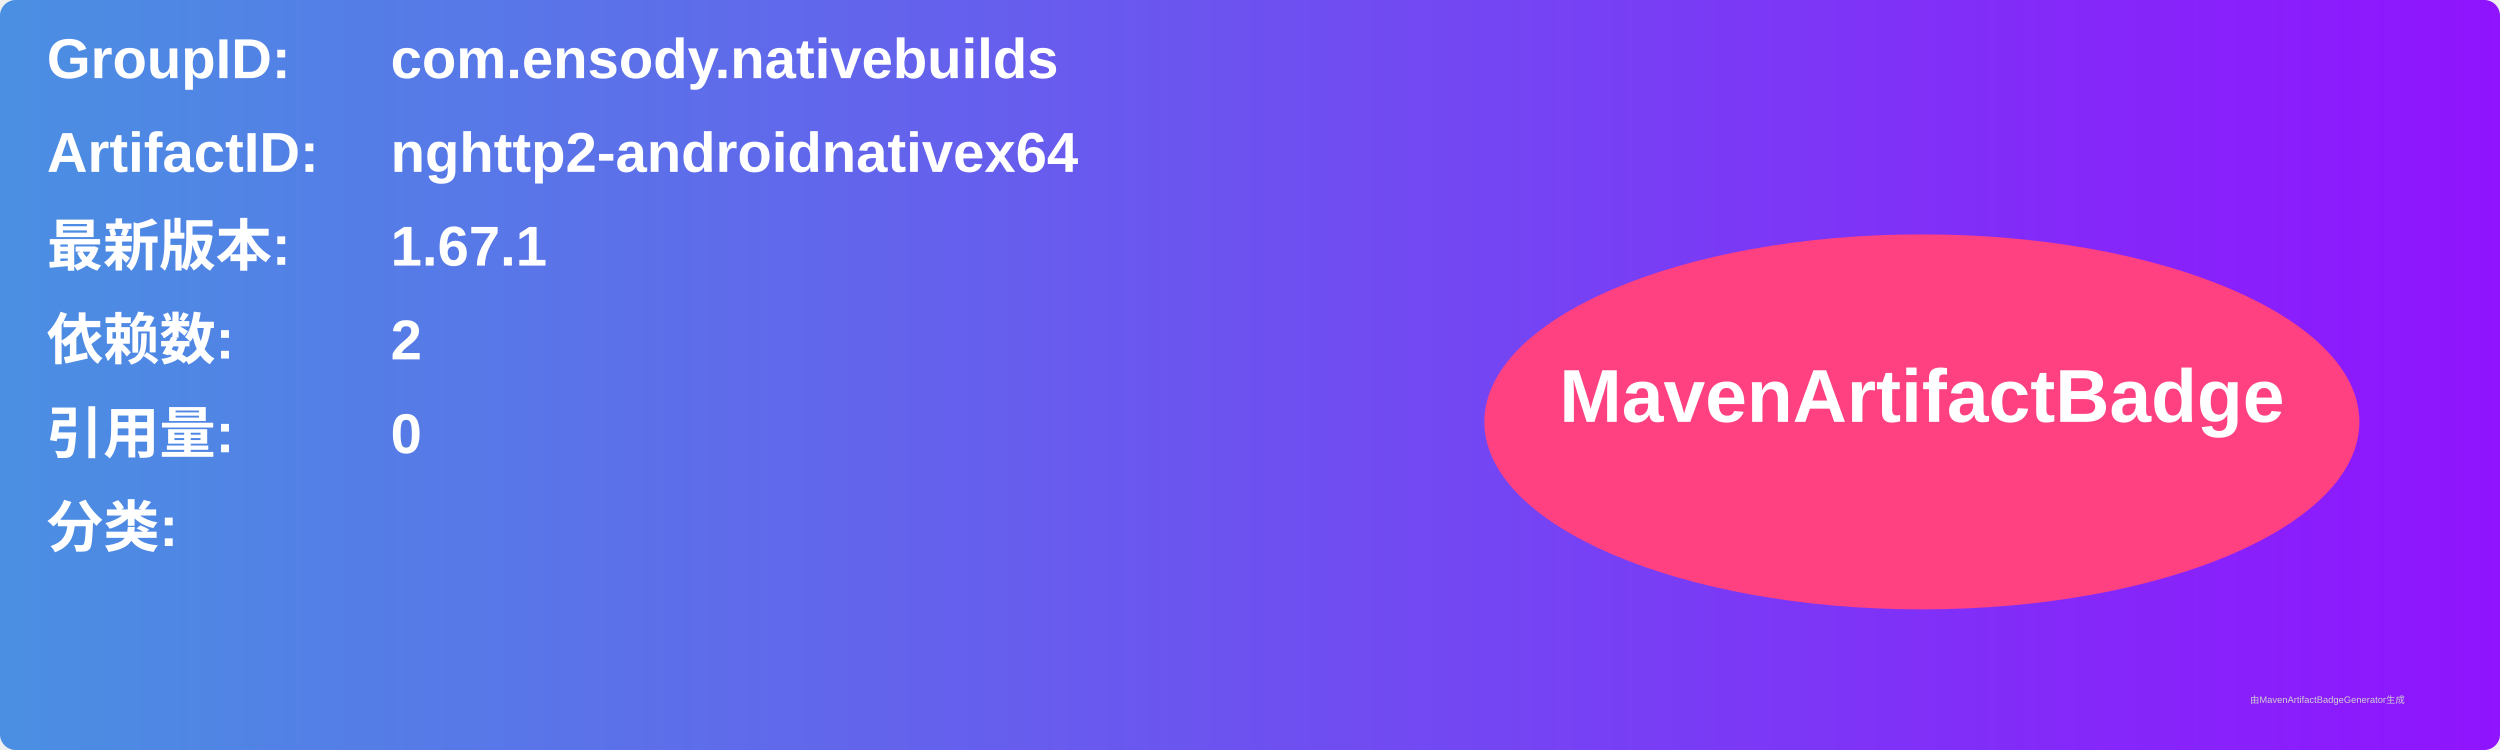
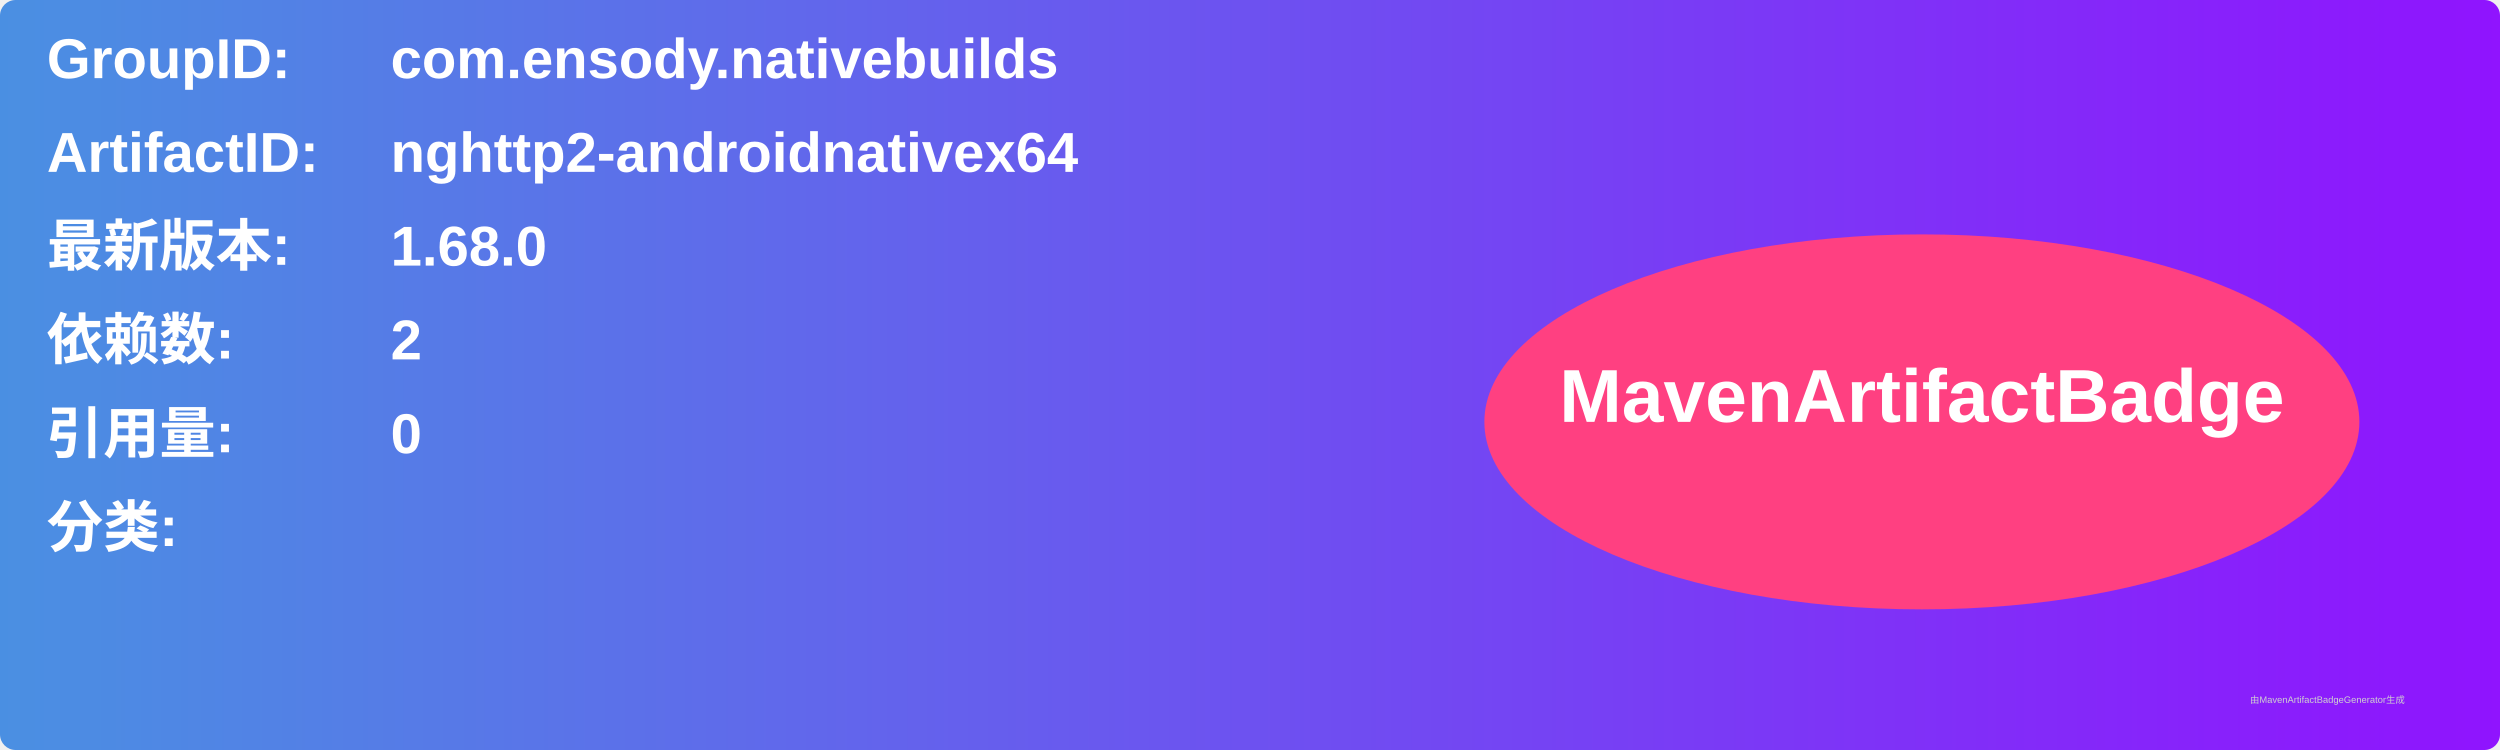
<svg xmlns="http://www.w3.org/2000/svg" width="800" height="240" viewBox="0 0 800 240">
  <linearGradient id="grad" x1="0%" y1="0%" x2="100%" y2="0%">
    <stop offset="0%" stop-color="#4a90e2" />
    <stop offset="100%" stop-color="#9013fe" />
  </linearGradient>
  <rect width="100%" height="100%" rx="5" ry="5" fill="url(#grad)" />
  <g transform="translate(15, 15)">
    <text x="0" y="10" font-family="Arial" font-size="18" fill="white" font-weight="bold" width="260">GroupID:</text>
    <text x="110" y="10" font-family="Arial" font-size="18" fill="white" font-weight="bold" width="460">com.ensody.nativebuilds</text>
    <text x="0" y="40" font-family="Arial" font-size="18" fill="white" font-weight="bold" width="260">ArtifactID:</text>
    <text x="110" y="40" font-family="Arial" font-size="18" fill="white" font-weight="bold" width="460">nghttp2-androidnativex64</text>
    <text x="0" y="70" font-family="Arial" font-size="18" fill="white" font-weight="bold">最新版本:</text>
    <text x="110" y="70" font-family="Arial" font-size="18" fill="white" font-weight="bold">
-       <tspan font-weight="bold">1.67.1</tspan>
+       <tspan font-weight="bold">1.68.0</tspan>
    </text>
    <text x="0" y="100" font-family="Arial" font-size="18" fill="white" font-weight="bold">依赖数: </text>
    <text x="110" y="100" font-family="Arial" font-size="18" fill="white">
      <tspan font-weight="bold">2</tspan>
    </text>
    <text x="0" y="130" font-family="Arial" font-size="18" fill="white" font-weight="bold">引用量: </text>
    <text x="110" y="130" font-family="Arial" font-size="18" fill="white">
      <tspan font-weight="bold">0</tspan>
    </text>
    <text x="0" y="160" font-family="Arial" font-size="18" fill="white" font-weight="bold">分类:</text>
    <text x="10" y="190" font-family="Arial" font-size="10" fill="white">
      <tspan font-weight="bold" />
    </text>
    <ellipse cx="600" cy="120" rx="140" ry="60" fill="#ff4081" />
    <text x="600" y="120" text-anchor="middle" font-family="Arial" font-size="24" fill="white" font-weight="bold">MavenArtifactBadge</text>
  </g>
  <text x="720" y="225" font-family="Arial" font-size="3" fill="#d0d0d0">由MavenArtifactBadgeGenerator生成</text>
</svg>
